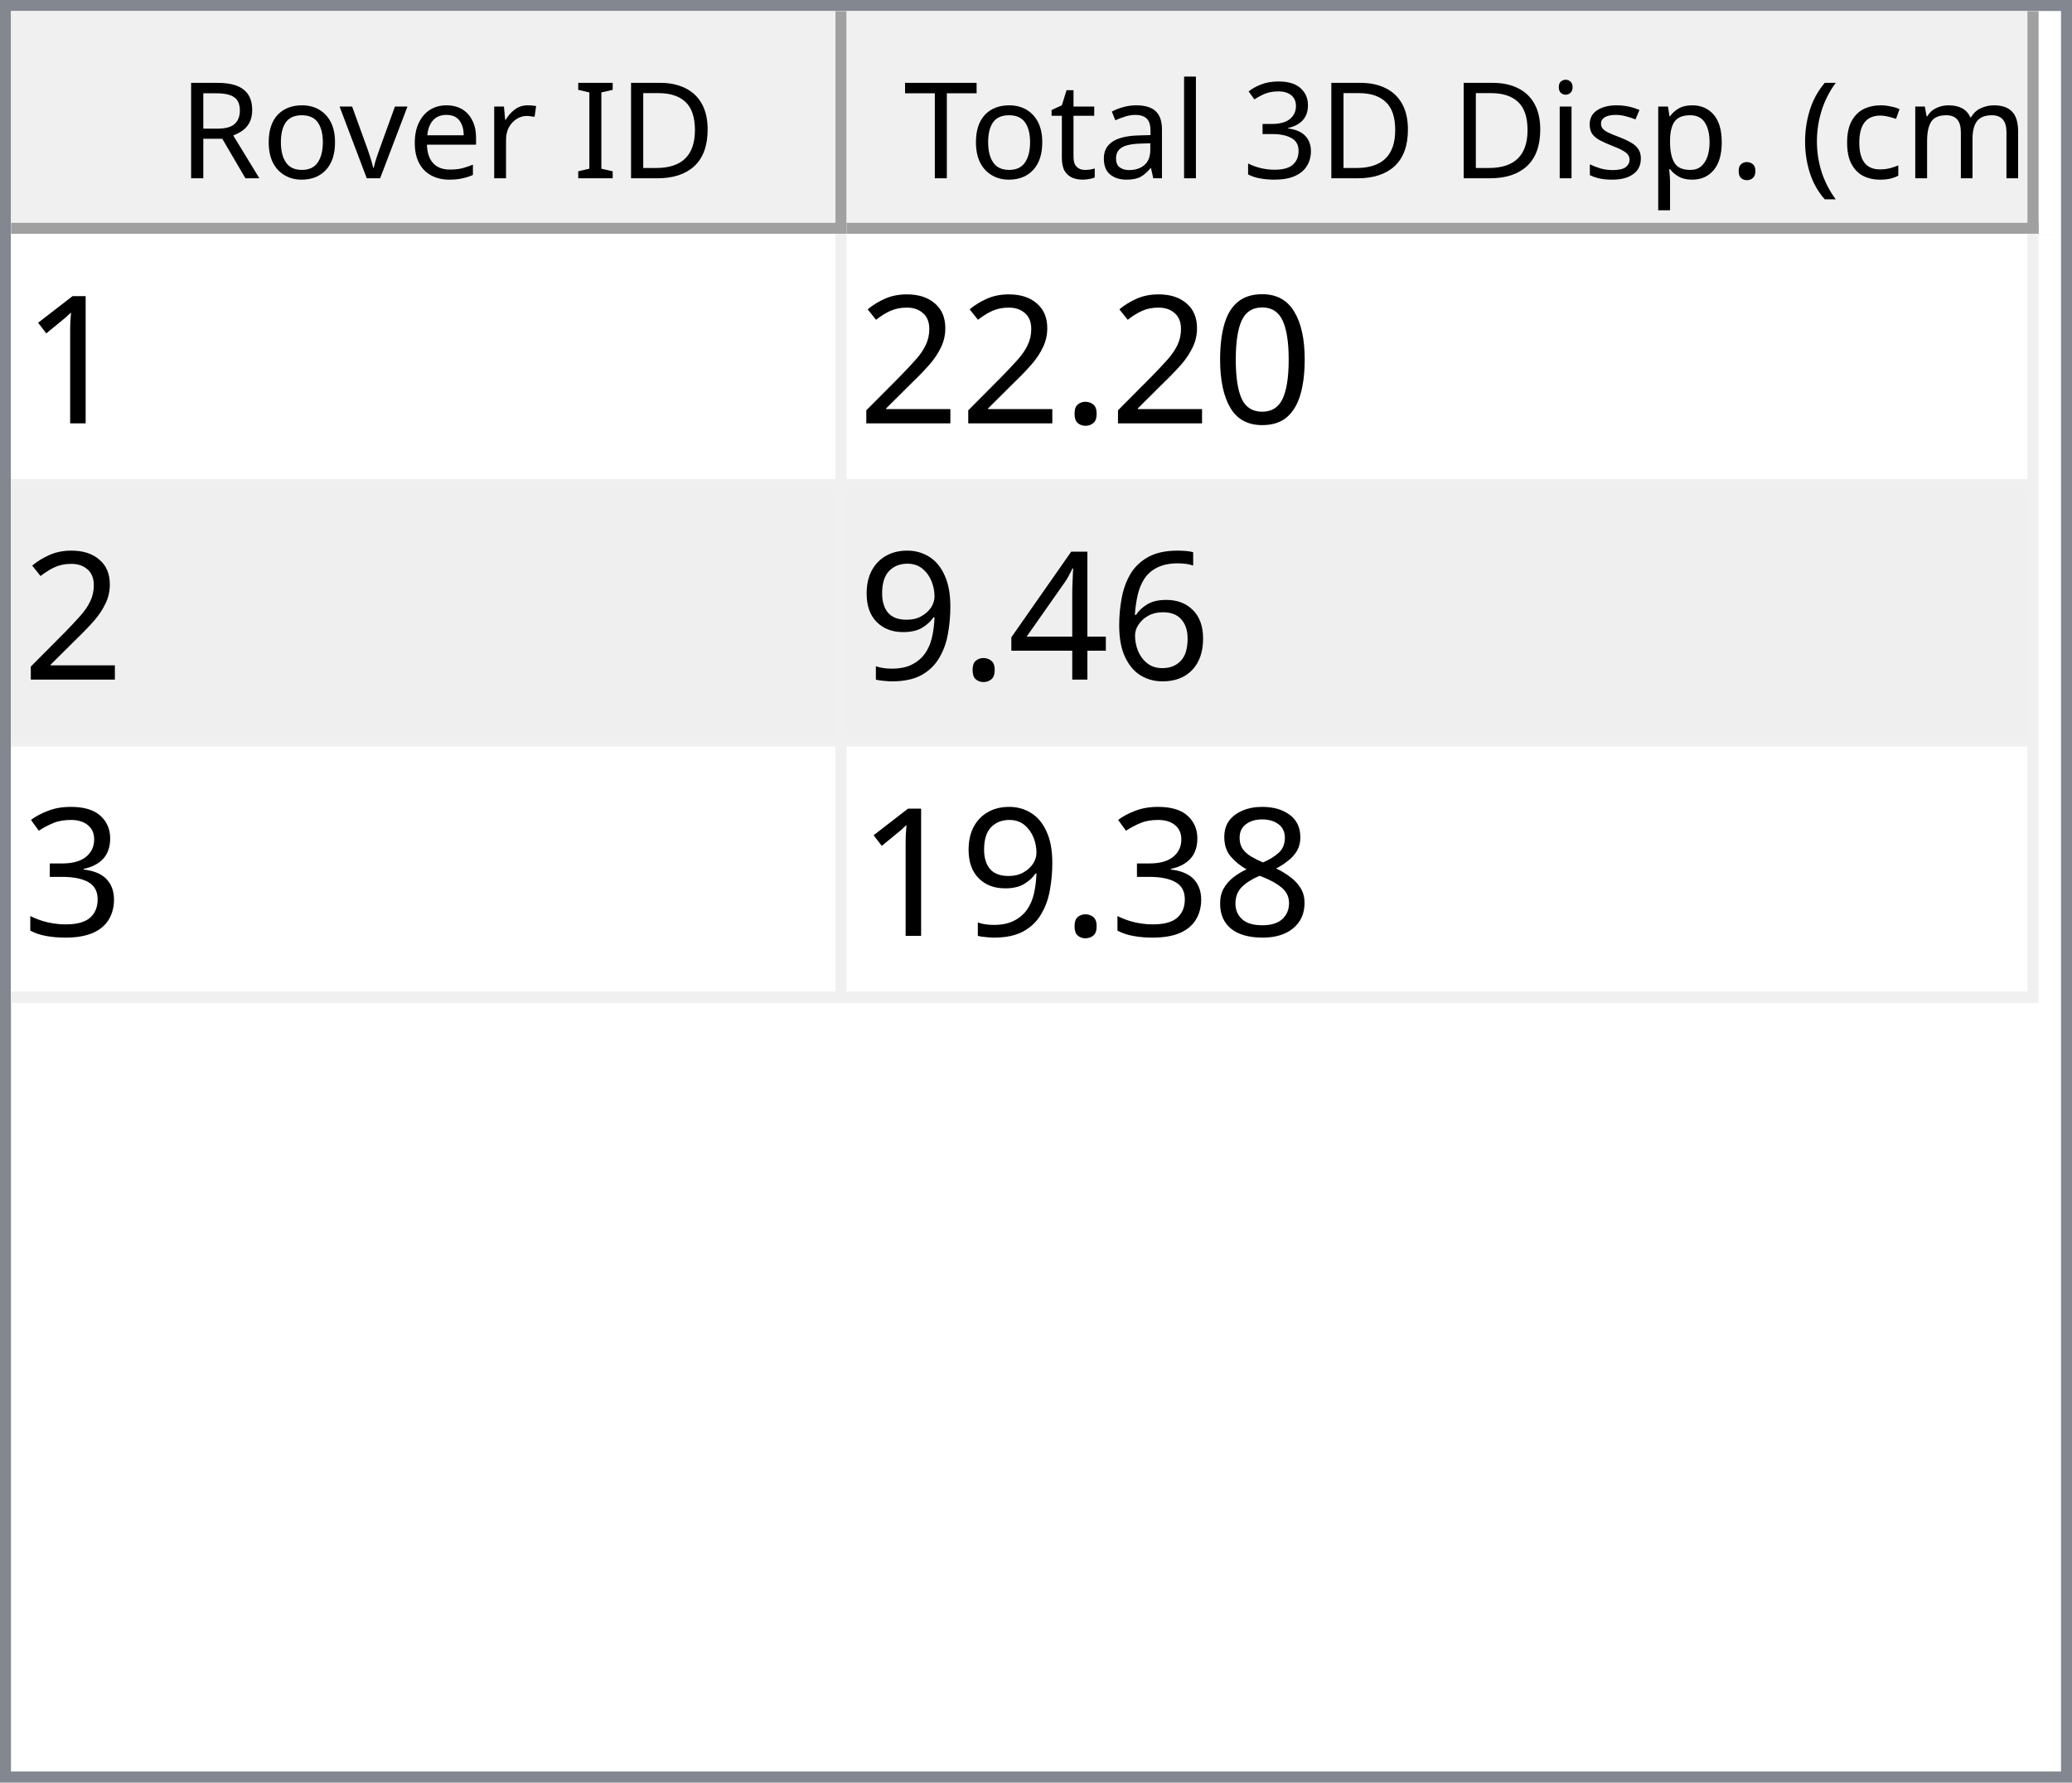
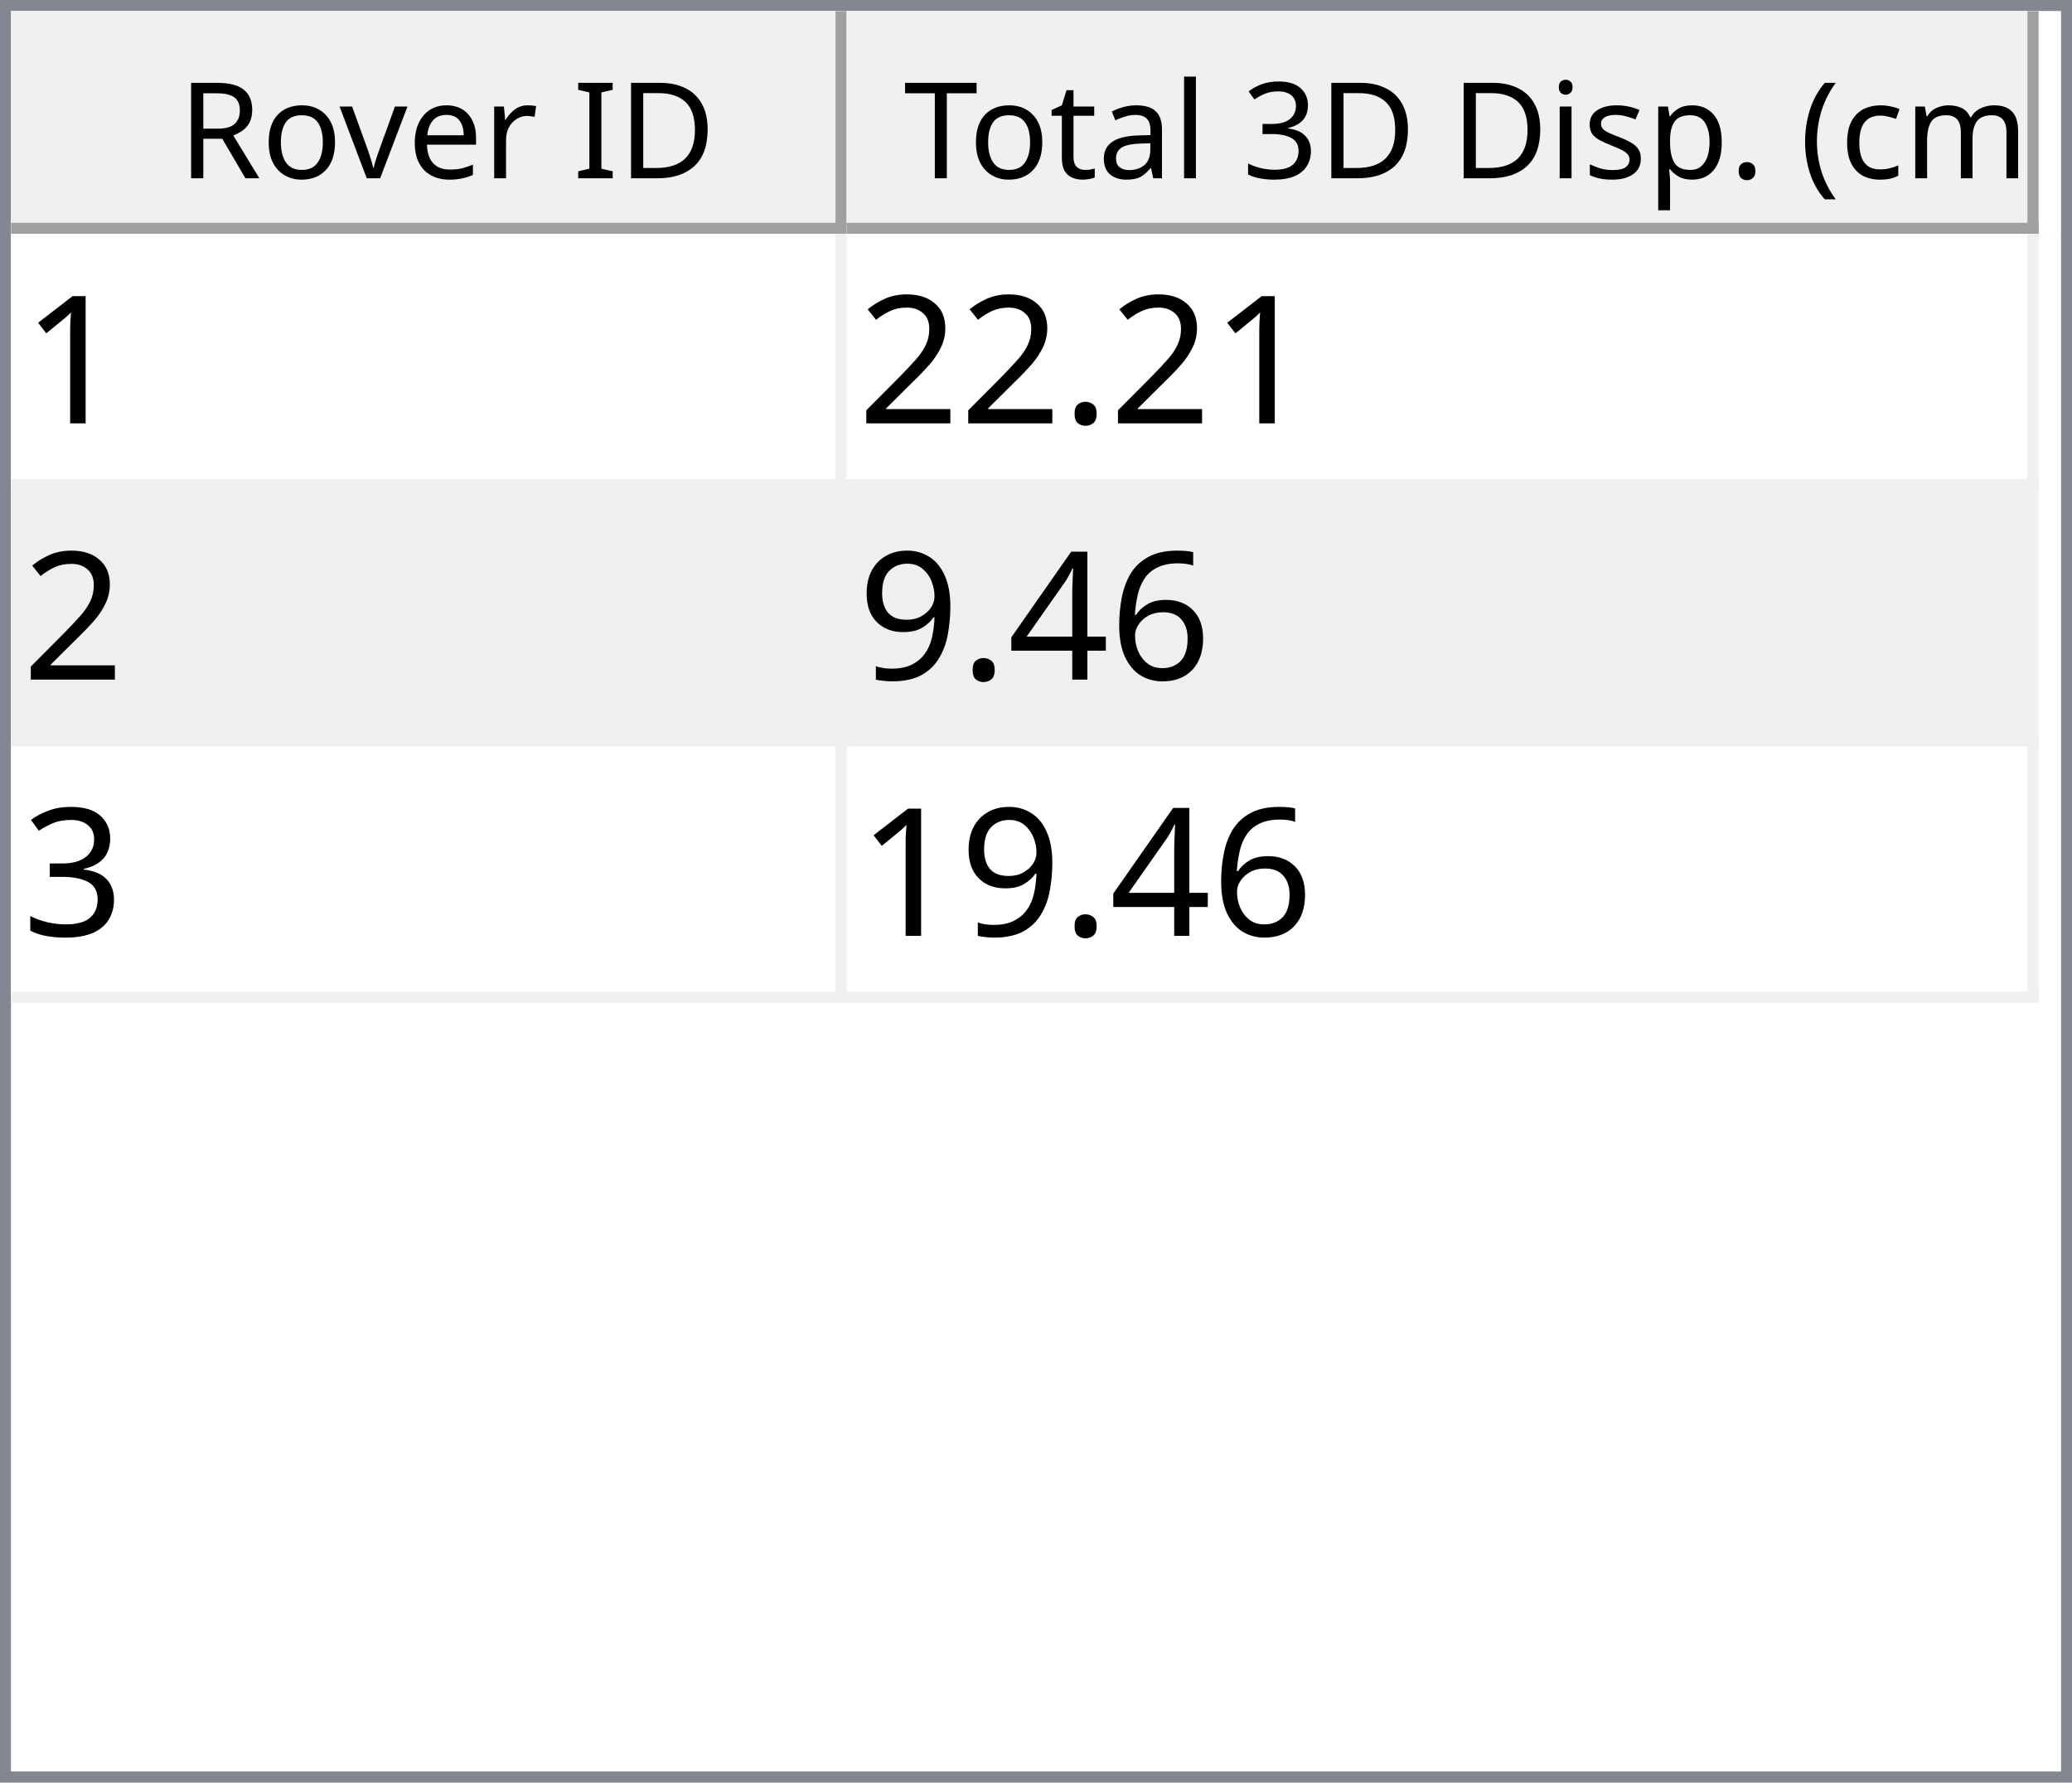
<svg xmlns="http://www.w3.org/2000/svg" style="fill-opacity:1; color-rendering:auto; color-interpolation:auto; text-rendering:auto; stroke:black; stroke-linecap:square; stroke-miterlimit:10; shape-rendering:auto; stroke-opacity:1; fill:black; stroke-dasharray:none; font-weight:normal; stroke-width:1; font-family:'Dialog'; font-style:normal; stroke-linejoin:miter; font-size:12px; stroke-dashoffset:0; image-rendering:auto;" width="186" height="160">
  <defs id="genericDefs" />
  <g>
    <defs id="defs1">
      <clipPath clipPathUnits="userSpaceOnUse" id="clipPath1">
        <path d="M0 0 L186 0 L186 160 L0 160 L0 0 Z" />
      </clipPath>
      <clipPath clipPathUnits="userSpaceOnUse" id="clipPath2">
        <path d="M0 0 L0 160 L186 160 L186 0 Z" />
      </clipPath>
      <clipPath clipPathUnits="userSpaceOnUse" id="clipPath3">
        <path d="M0 0 L0 20 L184 20 L184 0 Z" />
      </clipPath>
      <clipPath clipPathUnits="userSpaceOnUse" id="clipPath4">
        <path d="M0 0 L0 20 L75 20 L75 0 Z" />
      </clipPath>
      <clipPath clipPathUnits="userSpaceOnUse" id="clipPath5">
        <path d="M1 1 L1 19 L74 19 L74 1 Z" />
      </clipPath>
      <clipPath clipPathUnits="userSpaceOnUse" id="clipPath6">
        <path d="M0 0 L0 18 L73 18 L73 0 Z" />
      </clipPath>
      <clipPath clipPathUnits="userSpaceOnUse" id="clipPath7">
        <path d="M-0.5 -0.5 L-0.5 19.5 L74.5 19.5 L74.5 -0.5 Z" />
      </clipPath>
      <clipPath clipPathUnits="userSpaceOnUse" id="clipPath8">
        <path d="M0 0 L0 20 L107 20 L107 0 Z" />
      </clipPath>
      <clipPath clipPathUnits="userSpaceOnUse" id="clipPath9">
        <path d="M1 1 L1 19 L106 19 L106 1 Z" />
      </clipPath>
      <clipPath clipPathUnits="userSpaceOnUse" id="clipPath10">
        <path d="M0 0 L0 18 L105 18 L105 0 Z" />
      </clipPath>
      <clipPath clipPathUnits="userSpaceOnUse" id="clipPath11">
        <path d="M-0.5 -0.5 L-0.5 19.5 L106.5 19.5 L106.5 -0.5 Z" />
      </clipPath>
      <clipPath clipPathUnits="userSpaceOnUse" id="clipPath12">
        <path d="M0 0 L0 138 L184 138 L184 0 Z" />
      </clipPath>
      <clipPath clipPathUnits="userSpaceOnUse" id="clipPath13">
        <path d="M0 0 L0 69 L182 69 L182 0 Z" />
      </clipPath>
      <clipPath clipPathUnits="userSpaceOnUse" id="clipPath14">
        <path d="M-0.5 -0.5 L-0.5 68.5 L181.5 68.5 L181.5 -0.5 Z" />
      </clipPath>
      <clipPath clipPathUnits="userSpaceOnUse" id="clipPath15">
        <path d="M0 0 L0 22 L74 22 L74 0 Z" />
      </clipPath>
      <clipPath clipPathUnits="userSpaceOnUse" id="clipPath16">
        <path d="M0 0 L0 22 L106 22 L106 0 Z" />
      </clipPath>
      <font horiz-adv-x="64.551" id="font1">
        <font-face ascent="107.91" descent="25.098" units-per-em="100" style="font-style:normal; font-family:Segoe UI; font-weight:normal;" />
        <missing-glyph horiz-adv-x="64.551" d="M8.109 0 L8.109 68.266 L56.453 68.266 L56.453 0 L8.109 0 ZM15.328 7.234 L49.219 7.234 L49.219 61.031 L15.328 61.031 L15.328 7.234 Z" />
        <glyph unicode="D" horiz-adv-x="70.117" d="M9.188 0 L9.188 70.016 L28.516 70.016 Q65.531 70.016 65.531 35.891 Q65.531 19.672 55.25 9.836 Q44.969 0 27.734 0 L9.188 0 ZM17.391 62.594 L17.391 7.422 L27.828 7.422 Q41.609 7.422 49.273 14.797 Q56.938 22.172 56.938 35.688 Q56.938 62.594 28.328 62.594 L17.391 62.594 Z" />
        <glyph unicode="I" horiz-adv-x="26.611" d="M17.391 0 L9.188 0 L9.188 70.016 L17.391 70.016 L17.391 0 Z" />
        <glyph unicode=" " horiz-adv-x="27.393" d="" />
        <glyph unicode="r" horiz-adv-x="34.766" d="M34.188 41.891 Q32.078 43.5 28.125 43.5 Q23 43.5 19.555 38.672 Q16.109 33.844 16.109 25.484 L16.109 0 L8.109 0 L8.109 50 L16.109 50 L16.109 39.703 L16.312 39.703 Q18.016 44.969 21.531 47.922 Q25.047 50.875 29.391 50.875 Q32.516 50.875 34.188 50.203 L34.188 41.891 Z" />
        <glyph unicode="e" horiz-adv-x="52.295" d="M48.297 23 L12.984 23 Q13.188 14.656 17.484 10.109 Q21.781 5.562 29.297 5.562 Q37.75 5.562 44.828 11.141 L44.828 3.609 Q38.234 -1.172 27.391 -1.172 Q16.797 -1.172 10.742 5.641 Q4.688 12.453 4.688 24.812 Q4.688 36.469 11.305 43.82 Q17.922 51.172 27.734 51.172 Q37.547 51.172 42.922 44.828 Q48.297 38.484 48.297 27.203 L48.297 23 ZM40.094 29.781 Q40.047 36.719 36.75 40.578 Q33.453 44.438 27.594 44.438 Q21.922 44.438 17.969 40.383 Q14.016 36.328 13.094 29.781 L40.094 29.781 Z" />
        <glyph unicode="v" horiz-adv-x="47.9" d="M47.406 50 L27.484 0 L19.625 0 L0.688 50 L9.469 50 L22.172 13.672 Q23.578 9.672 23.922 6.688 L24.125 6.688 Q24.609 10.453 25.688 13.484 L38.969 50 L47.406 50 Z" />
        <glyph unicode="o" horiz-adv-x="58.594" d="M29 -1.172 Q17.922 -1.172 11.305 5.836 Q4.688 12.844 4.688 24.422 Q4.688 37.016 11.57 44.094 Q18.453 51.172 30.172 51.172 Q41.359 51.172 47.633 44.289 Q53.906 37.406 53.906 25.203 Q53.906 13.234 47.141 6.031 Q40.375 -1.172 29 -1.172 ZM29.594 44.438 Q21.875 44.438 17.383 39.188 Q12.891 33.938 12.891 24.703 Q12.891 15.828 17.43 10.695 Q21.969 5.562 29.594 5.562 Q37.359 5.562 41.531 10.594 Q45.703 15.625 45.703 24.906 Q45.703 34.281 41.531 39.359 Q37.359 44.438 29.594 44.438 Z" />
        <glyph unicode="R" horiz-adv-x="59.814" d="M59.375 0 L49.609 0 L37.891 19.625 Q36.281 22.359 34.766 24.289 Q33.25 26.219 31.664 27.438 Q30.078 28.656 28.25 29.219 Q26.422 29.781 24.125 29.781 L17.391 29.781 L17.391 0 L9.188 0 L9.188 70.016 L30.078 70.016 Q34.672 70.016 38.555 68.867 Q42.438 67.719 45.289 65.375 Q48.141 63.031 49.758 59.547 Q51.375 56.062 51.375 51.375 Q51.375 47.703 50.273 44.656 Q49.172 41.609 47.148 39.211 Q45.125 36.812 42.266 35.133 Q39.406 33.453 35.844 32.516 L35.844 32.328 Q37.594 31.547 38.891 30.547 Q40.188 29.547 41.359 28.18 Q42.531 26.812 43.68 25.078 Q44.828 23.344 46.234 21.047 L59.375 0 ZM17.391 62.594 L17.391 37.203 L28.516 37.203 Q31.594 37.203 34.203 38.133 Q36.812 39.062 38.719 40.797 Q40.625 42.531 41.703 45.047 Q42.781 47.562 42.781 50.688 Q42.781 56.297 39.141 59.445 Q35.5 62.594 28.609 62.594 L17.391 62.594 Z" />
        <glyph unicode=")" horiz-adv-x="30.176" d="M8.297 -15.922 L1.172 -15.922 Q16.406 2.344 16.406 26.812 Q16.406 51.469 1.078 70.016 L8.297 70.016 Q23.531 52.156 23.531 26.703 Q23.531 1.375 8.297 -15.922 Z" />
        <glyph unicode="m" horiz-adv-x="86.133" d="M79.109 0 L71.094 0 L71.094 28.719 Q71.094 37.016 68.531 40.727 Q65.969 44.438 59.906 44.438 Q54.781 44.438 51.195 39.75 Q47.609 35.062 47.609 28.516 L47.609 0 L39.594 0 L39.594 29.688 Q39.594 44.438 28.219 44.438 Q22.953 44.438 19.531 40.016 Q16.109 35.594 16.109 28.516 L16.109 0 L8.109 0 L8.109 50 L16.109 50 L16.109 42.094 L16.312 42.094 Q21.625 51.172 31.844 51.172 Q36.969 51.172 40.773 48.312 Q44.578 45.453 46 40.828 Q51.562 51.172 62.594 51.172 Q79.109 51.172 79.109 30.812 L79.109 0 Z" />
        <glyph unicode="c" horiz-adv-x="46.191" d="M42.188 2.297 Q36.422 -1.172 28.516 -1.172 Q17.828 -1.172 11.258 5.789 Q4.688 12.75 4.688 23.828 Q4.688 36.188 11.766 43.68 Q18.844 51.172 30.672 51.172 Q37.25 51.172 42.281 48.734 L42.281 40.531 Q36.719 44.438 30.375 44.438 Q22.703 44.438 17.797 38.945 Q12.891 33.453 12.891 24.516 Q12.891 15.719 17.508 10.641 Q22.125 5.562 29.891 5.562 Q36.422 5.562 42.188 9.906 L42.188 2.297 Z" />
        <glyph unicode="(" horiz-adv-x="30.176" d="M29.109 -15.922 L21.969 -15.922 Q6.844 1.375 6.844 26.703 Q6.844 52.156 21.969 70.016 L29.203 70.016 Q13.875 51.469 13.875 26.812 Q13.875 2.344 29.109 -15.922 Z" />
        <glyph unicode="." horiz-adv-x="21.68" d="M10.891 -1.078 Q8.641 -1.078 7.055 0.539 Q5.469 2.156 5.469 4.391 Q5.469 6.641 7.055 8.273 Q8.641 9.906 10.891 9.906 Q13.188 9.906 14.797 8.273 Q16.406 6.641 16.406 4.391 Q16.406 2.156 14.797 0.539 Q13.188 -1.078 10.891 -1.078 Z" />
        <glyph unicode="p" horiz-adv-x="58.789" d="M16.312 7.234 L16.109 7.234 L16.109 -23 L8.109 -23 L8.109 50 L16.109 50 L16.109 41.219 L16.312 41.219 Q22.219 51.172 33.594 51.172 Q43.266 51.172 48.688 44.461 Q54.109 37.75 54.109 26.469 Q54.109 13.922 48 6.375 Q41.891 -1.172 31.297 -1.172 Q21.578 -1.172 16.312 7.234 ZM16.109 27.391 L16.109 20.406 Q16.109 14.203 20.141 9.883 Q24.172 5.562 30.375 5.562 Q37.641 5.562 41.773 11.133 Q45.906 16.703 45.906 26.609 Q45.906 34.969 42.047 39.703 Q38.188 44.438 31.594 44.438 Q24.609 44.438 20.359 39.578 Q16.109 34.719 16.109 27.391 Z" />
        <glyph unicode="s" horiz-adv-x="42.432" d="M5.078 1.812 L5.078 10.406 Q11.625 5.562 19.484 5.562 Q30.031 5.562 30.031 12.594 Q30.031 14.594 29.125 15.992 Q28.219 17.391 26.68 18.461 Q25.141 19.531 23.07 20.383 Q21 21.234 18.609 22.172 Q15.281 23.484 12.766 24.828 Q10.25 26.172 8.57 27.859 Q6.891 29.547 6.031 31.695 Q5.172 33.844 5.172 36.719 Q5.172 40.234 6.789 42.945 Q8.406 45.656 11.086 47.484 Q13.766 49.312 17.211 50.242 Q20.656 51.172 24.312 51.172 Q30.812 51.172 35.938 48.922 L35.938 40.828 Q30.422 44.438 23.25 44.438 Q21 44.438 19.195 43.922 Q17.391 43.406 16.094 42.477 Q14.797 41.547 14.086 40.258 Q13.375 38.969 13.375 37.406 Q13.375 35.453 14.086 34.133 Q14.797 32.812 16.164 31.789 Q17.531 30.766 19.484 29.938 Q21.438 29.109 23.922 28.125 Q27.25 26.859 29.883 25.516 Q32.516 24.172 34.375 22.484 Q36.234 20.797 37.234 18.602 Q38.234 16.406 38.234 13.375 Q38.234 9.672 36.602 6.938 Q34.969 4.203 32.234 2.398 Q29.5 0.594 25.93 -0.289 Q22.359 -1.172 18.453 -1.172 Q10.75 -1.172 5.078 1.812 Z" />
        <glyph unicode="i" horiz-adv-x="24.219" d="M12.203 62.703 Q10.062 62.703 8.547 64.164 Q7.031 65.625 7.031 67.875 Q7.031 70.125 8.547 71.609 Q10.062 73.094 12.203 73.094 Q14.406 73.094 15.945 71.609 Q17.484 70.125 17.484 67.875 Q17.484 65.719 15.945 64.211 Q14.406 62.703 12.203 62.703 ZM16.109 0 L8.109 0 L8.109 50 L16.109 50 L16.109 0 Z" />
        <glyph unicode="3" horiz-adv-x="53.906" d="M46.531 19.828 Q46.531 15.094 44.75 11.211 Q42.969 7.328 39.719 4.57 Q36.469 1.812 31.93 0.297 Q27.391 -1.219 21.922 -1.219 Q11.922 -1.219 6 2.594 L6 11.188 Q13.094 5.609 22.219 5.609 Q25.875 5.609 28.828 6.539 Q31.781 7.469 33.906 9.227 Q36.031 10.984 37.18 13.477 Q38.328 15.969 38.328 19.094 Q38.328 32.812 18.797 32.812 L12.984 32.812 L12.984 39.594 L18.5 39.594 Q35.797 39.594 35.797 52.484 Q35.797 64.406 22.609 64.406 Q15.188 64.406 8.688 59.422 L8.688 67.188 Q15.375 71.188 24.609 71.188 Q29 71.188 32.57 69.969 Q36.141 68.75 38.68 66.555 Q41.219 64.359 42.609 61.281 Q44 58.203 44 54.5 Q44 40.672 30.031 36.719 L30.031 36.531 Q33.594 36.141 36.625 34.797 Q39.656 33.453 41.852 31.305 Q44.047 29.156 45.289 26.25 Q46.531 23.344 46.531 19.828 Z" />
        <glyph unicode="l" horiz-adv-x="24.219" d="M16.109 0 L8.109 0 L8.109 74.031 L16.109 74.031 L16.109 0 Z" />
        <glyph unicode="a" horiz-adv-x="50.879" d="M43.891 0 L35.891 0 L35.891 7.812 L35.688 7.812 Q30.469 -1.172 20.312 -1.172 Q12.844 -1.172 8.617 2.781 Q4.391 6.734 4.391 13.281 Q4.391 27.297 20.906 29.594 L35.891 31.688 Q35.891 44.438 25.594 44.438 Q16.547 44.438 9.281 38.281 L9.281 46.484 Q16.656 51.172 26.266 51.172 Q43.891 51.172 43.891 32.516 L43.891 0 ZM35.891 25.297 L23.828 23.641 Q18.266 22.859 15.43 20.875 Q12.594 18.891 12.594 13.875 Q12.594 10.203 15.211 7.883 Q17.828 5.562 22.172 5.562 Q28.125 5.562 32.008 9.742 Q35.891 13.922 35.891 20.312 L35.891 25.297 Z" />
        <glyph unicode="t" horiz-adv-x="33.887" d="M31.297 0.484 Q28.469 -1.078 23.828 -1.078 Q10.688 -1.078 10.688 13.578 L10.688 43.172 L2.094 43.172 L2.094 50 L10.688 50 L10.688 62.203 L18.703 64.797 L18.703 50 L31.297 50 L31.297 43.172 L18.703 43.172 L18.703 14.984 Q18.703 9.969 20.414 7.82 Q22.125 5.672 26.078 5.672 Q29.109 5.672 31.297 7.328 L31.297 0.484 Z" />
        <glyph unicode="T" horiz-adv-x="52.393" d="M50.594 62.594 L30.375 62.594 L30.375 0 L22.172 0 L22.172 62.594 L2 62.594 L2 70.016 L50.594 70.016 L50.594 62.594 Z" />
      </font>
      <font horiz-adv-x="75.0" id="font2">
        <font-face ascent="100.537" descent="21.973" units-per-em="100" style="font-style:normal; font-family:sans-serif; font-weight:normal;" />
        <missing-glyph horiz-adv-x="75.0" d="M12.5 0 L12.5 62.5 L62.5 62.5 L62.5 0 L12.5 0 ZM14.062 1.562 L60.938 1.562 L60.938 60.938 L14.062 60.938 L14.062 1.562 Z" />
        <glyph unicode="1" horiz-adv-x="55.615" d="M37.25 0 L28.469 0 L28.469 56 Q25.297 52.984 20.141 49.953 Q14.984 46.922 10.891 45.406 L10.891 53.906 Q18.266 57.375 23.781 62.305 Q29.297 67.234 31.594 71.875 L37.25 71.875 L37.25 0 Z" />
-         <glyph unicode="0" horiz-adv-x="55.615" d="M4.156 35.297 Q4.156 48 6.766 55.742 Q9.375 63.484 14.523 67.68 Q19.672 71.875 27.484 71.875 Q33.25 71.875 37.594 69.555 Q41.938 67.234 44.773 62.867 Q47.609 58.5 49.219 52.227 Q50.828 45.953 50.828 35.297 Q50.828 22.703 48.242 14.969 Q45.656 7.234 40.508 3.008 Q35.359 -1.219 27.484 -1.219 Q17.141 -1.219 11.234 6.203 Q4.156 15.141 4.156 35.297 ZM13.188 35.297 Q13.188 17.672 17.312 11.836 Q21.438 6 27.484 6 Q33.547 6 37.672 11.859 Q41.797 17.719 41.797 35.297 Q41.797 52.984 37.672 58.789 Q33.547 64.594 27.391 64.594 Q21.344 64.594 17.719 59.469 Q13.188 52.938 13.188 35.297 Z" />
        <glyph unicode="." horiz-adv-x="27.783" d="M9.078 0 L9.078 10.016 L19.094 10.016 L19.094 0 L9.078 0 Z" />
        <glyph unicode="2" horiz-adv-x="55.615" d="M50.344 8.453 L50.344 0 L3.031 0 Q2.938 3.172 4.047 6.109 Q5.859 10.938 9.836 15.625 Q13.812 20.312 21.344 26.469 Q33.016 36.031 37.117 41.625 Q41.219 47.219 41.219 52.203 Q41.219 57.422 37.477 61.008 Q33.734 64.594 27.734 64.594 Q21.391 64.594 17.578 60.789 Q13.766 56.984 13.719 50.25 L4.688 51.172 Q5.609 61.281 11.664 66.578 Q17.719 71.875 27.938 71.875 Q38.234 71.875 44.242 66.164 Q50.25 60.453 50.25 52 Q50.25 47.703 48.492 43.555 Q46.734 39.406 42.656 34.812 Q38.578 30.219 29.109 22.219 Q21.188 15.578 18.945 13.211 Q16.703 10.844 15.234 8.453 L50.344 8.453 Z" />
        <glyph unicode="6" horiz-adv-x="55.615" d="M49.75 54.047 L41.016 53.375 Q39.844 58.547 37.703 60.891 Q34.125 64.656 28.906 64.656 Q24.703 64.656 21.531 62.312 Q17.391 59.281 14.992 53.469 Q12.594 47.656 12.5 36.922 Q15.672 41.75 20.266 44.094 Q24.859 46.438 29.891 46.438 Q38.672 46.438 44.852 39.969 Q51.031 33.5 51.031 23.25 Q51.031 16.5 48.125 10.719 Q45.219 4.938 40.141 1.859 Q35.062 -1.219 28.609 -1.219 Q17.625 -1.219 10.695 6.859 Q3.766 14.938 3.766 33.5 Q3.766 54.25 11.422 63.672 Q18.109 71.875 29.438 71.875 Q37.891 71.875 43.289 67.141 Q48.688 62.406 49.75 54.047 ZM13.875 23.188 Q13.875 18.656 15.797 14.508 Q17.719 10.359 21.188 8.18 Q24.656 6 28.469 6 Q34.031 6 38.039 10.492 Q42.047 14.984 42.047 22.703 Q42.047 30.125 38.086 34.398 Q34.125 38.672 28.125 38.672 Q22.172 38.672 18.023 34.398 Q13.875 30.125 13.875 23.188 Z" />
        <glyph unicode="4" horiz-adv-x="55.615" d="M32.328 0 L32.328 17.141 L1.266 17.141 L1.266 25.203 L33.938 71.578 L41.109 71.578 L41.109 25.203 L50.781 25.203 L50.781 17.141 L41.109 17.141 L41.109 0 L32.328 0 ZM32.328 25.203 L32.328 57.469 L9.906 25.203 L32.328 25.203 Z" />
        <glyph unicode="9" horiz-adv-x="55.615" d="M5.469 16.547 L13.922 17.328 Q14.984 11.375 18.016 8.688 Q21.047 6 25.781 6 Q29.828 6 32.883 7.859 Q35.938 9.719 37.891 12.82 Q39.844 15.922 41.164 21.195 Q42.484 26.469 42.484 31.938 Q42.484 32.516 42.438 33.688 Q39.797 29.5 35.234 26.883 Q30.672 24.266 25.344 24.266 Q16.453 24.266 10.305 30.711 Q4.156 37.156 4.156 47.703 Q4.156 58.594 10.578 65.234 Q17 71.875 26.656 71.875 Q33.641 71.875 39.43 68.117 Q45.219 64.359 48.219 57.398 Q51.219 50.438 51.219 37.25 Q51.219 23.531 48.242 15.406 Q45.266 7.281 39.383 3.031 Q33.5 -1.219 25.594 -1.219 Q17.188 -1.219 11.867 3.445 Q6.547 8.109 5.469 16.547 ZM41.453 48.141 Q41.453 55.719 37.43 60.156 Q33.406 64.594 27.734 64.594 Q21.875 64.594 17.531 59.812 Q13.188 55.031 13.188 47.406 Q13.188 40.578 17.312 36.305 Q21.438 32.031 27.484 32.031 Q33.594 32.031 37.523 36.305 Q41.453 40.578 41.453 48.141 Z" />
        <glyph unicode="3" horiz-adv-x="55.615" d="M4.203 18.891 L12.984 20.062 Q14.5 12.594 18.141 9.297 Q21.781 6 27 6 Q33.203 6 37.477 10.297 Q41.75 14.594 41.75 20.953 Q41.75 27 37.797 30.93 Q33.844 34.859 27.734 34.859 Q25.25 34.859 21.531 33.891 L22.516 41.609 Q23.391 41.5 23.922 41.5 Q29.547 41.5 34.039 44.43 Q38.531 47.359 38.531 53.469 Q38.531 58.297 35.258 61.477 Q31.984 64.656 26.812 64.656 Q21.688 64.656 18.266 61.43 Q14.844 58.203 13.875 51.766 L5.078 53.328 Q6.688 62.156 12.398 67.016 Q18.109 71.875 26.609 71.875 Q32.469 71.875 37.398 69.359 Q42.328 66.844 44.945 62.5 Q47.562 58.156 47.562 53.266 Q47.562 48.641 45.07 44.828 Q42.578 41.016 37.703 38.766 Q44.047 37.312 47.562 32.695 Q51.078 28.078 51.078 21.141 Q51.078 11.766 44.242 5.25 Q37.406 -1.266 26.953 -1.266 Q17.531 -1.266 11.305 4.352 Q5.078 9.969 4.203 18.891 Z" />
-         <glyph unicode="8" horiz-adv-x="55.615" d="M17.672 38.812 Q12.203 40.828 9.57 44.539 Q6.938 48.25 6.938 53.422 Q6.938 61.234 12.555 66.555 Q18.172 71.875 27.484 71.875 Q36.859 71.875 42.578 66.43 Q48.297 60.984 48.297 53.172 Q48.297 48.188 45.68 44.508 Q43.062 40.828 37.75 38.812 Q44.344 36.672 47.781 31.883 Q51.219 27.094 51.219 20.453 Q51.219 11.281 44.727 5.031 Q38.234 -1.219 27.641 -1.219 Q17.047 -1.219 10.547 5.055 Q4.047 11.328 4.047 20.703 Q4.047 27.688 7.594 32.398 Q11.141 37.109 17.672 38.812 ZM15.922 53.719 Q15.922 48.641 19.195 45.414 Q22.469 42.188 27.688 42.188 Q32.766 42.188 36.016 45.383 Q39.266 48.578 39.266 53.219 Q39.266 58.062 35.914 61.359 Q32.562 64.656 27.594 64.656 Q22.562 64.656 19.242 61.43 Q15.922 58.203 15.922 53.719 ZM13.094 20.656 Q13.094 16.891 14.875 13.375 Q16.656 9.859 20.172 7.93 Q23.688 6 27.734 6 Q34.031 6 38.133 10.055 Q42.234 14.109 42.234 20.359 Q42.234 26.703 38.016 30.859 Q33.797 35.016 27.438 35.016 Q21.234 35.016 17.164 30.914 Q13.094 26.812 13.094 20.656 Z" />
      </font>
    </defs>
    <g style="fill:white; stroke:white;">
      <rect x="0" y="0" width="186" style="clip-path:url(#clipPath1); stroke:none;" height="160" />
    </g>
    <g style="fill:white; text-rendering:optimizeSpeed; color-rendering:optimizeSpeed; image-rendering:optimizeSpeed; shape-rendering:crispEdges; stroke:white; color-interpolation:sRGB;">
      <rect x="0" width="186" height="160" y="0" style="stroke:none;" />
      <path style="stroke:none;" d="M0 160 L186 160 L186 0 L0 0 Z" />
    </g>
    <g style="fill:rgb(240,240,240); font-family:'Segoe UI'; stroke:rgb(240,240,240);">
      <rect x="0" y="0" width="186" style="clip-path:url(#clipPath2); stroke:none;" height="160" />
    </g>
    <g style="fill:rgb(130,135,144); font-family:'Segoe UI'; stroke:rgb(130,135,144);">
      <path d="M0 0 L186 0 L186 160 L0 160 L0 0 ZM1 1 L185 1 L185 159 L1 159 L1 1 Z" style="fill-rule:evenodd; clip-path:url(#clipPath2); stroke:none;" />
    </g>
    <g style="fill:white; font-family:'Segoe UI'; stroke:white;" transform="translate(1,1)">
      <rect x="0" y="0" width="184" style="clip-path:url(#clipPath3); stroke:none;" height="20" />
    </g>
    <g style="fill:rgb(240,240,240); font-family:'Segoe UI'; stroke:rgb(240,240,240);" transform="translate(1,1)">
      <rect x="0" y="0" width="75" style="clip-path:url(#clipPath4); stroke:none;" height="20" />
    </g>
    <g style="font-family:'Segoe UI';" transform="translate(2,2)">
      <text x="14" xml:space="preserve" y="14" style="clip-path:url(#clipPath6); stroke:none;">Rover ID</text>
    </g>
    <g style="fill:rgb(160,160,160); font-family:'Segoe UI'; stroke:rgb(160,160,160); stroke-linejoin:bevel;" transform="translate(1.5,1.5)">
      <line x1="74" x2="74" y1="0" style="fill:none; clip-path:url(#clipPath7);" y2="19" />
    </g>
    <g style="fill:rgb(160,160,160); font-family:'Segoe UI'; stroke:rgb(160,160,160); stroke-linejoin:bevel;" transform="matrix(1,0,0,1,1,1) translate(0.5,0.5)">
      <line x1="0" x2="74" y1="19" style="fill:none; clip-path:url(#clipPath7);" y2="19" />
    </g>
    <g style="fill:rgb(240,240,240); font-family:'Segoe UI'; stroke:rgb(240,240,240);" transform="translate(76,1)">
      <rect x="0" y="0" width="107" style="clip-path:url(#clipPath8); stroke:none;" height="20" />
    </g>
    <g style="font-family:'Segoe UI';" transform="translate(77,2)">
      <text x="1" xml:space="preserve" y="14" style="clip-path:url(#clipPath10); stroke:none;"> Total 3D Disp. (cm)</text>
    </g>
    <g style="fill:rgb(160,160,160); font-family:'Segoe UI'; stroke:rgb(160,160,160); stroke-linejoin:bevel;" transform="translate(76.5,1.5)">
      <line x1="106" x2="106" y1="0" style="fill:none; clip-path:url(#clipPath11);" y2="19" />
    </g>
    <g style="fill:rgb(160,160,160); font-family:'Segoe UI'; stroke:rgb(160,160,160); stroke-linejoin:bevel;" transform="matrix(1,0,0,1,76,1) translate(0.5,0.5)">
      <line x1="0" x2="106" y1="19" style="fill:none; clip-path:url(#clipPath11);" y2="19" />
    </g>
    <g style="fill:white; font-family:'Segoe UI'; stroke:white;" transform="translate(1,21)">
      <rect x="0" y="0" width="184" style="clip-path:url(#clipPath12); stroke:none;" height="138" />
    </g>
    <g style="fill:rgb(240,240,240); font-size:16px; font-family:sans-serif; stroke:rgb(240,240,240);" transform="translate(1,21)">
      <rect x="0" y="0" width="182" style="clip-path:url(#clipPath13); stroke:none;" height="69" />
      <line transform="translate(0.5,0.5)" x1="0" x2="181" y1="22" style="clip-path:url(#clipPath14); fill:none; stroke-linejoin:bevel;" y2="22" />
    </g>
    <g transform="matrix(1,0,0,1,1,21) translate(0.5,0.5)" style="fill:rgb(240,240,240); font-size:16px; font-family:sans-serif; stroke:rgb(240,240,240); stroke-linejoin:bevel;">
      <line x1="0" x2="181" y1="45" style="fill:none; clip-path:url(#clipPath14);" y2="45" />
    </g>
    <g transform="matrix(1,0,0,1,1,21) translate(0.5,0.5)" style="fill:rgb(240,240,240); font-size:16px; font-family:sans-serif; stroke:rgb(240,240,240); stroke-linejoin:bevel;">
      <line x1="0" x2="181" y1="68" style="fill:none; clip-path:url(#clipPath14);" y2="68" />
    </g>
    <g transform="matrix(1,0,0,1,1,21) translate(0.5,0.5)" style="fill:rgb(240,240,240); font-size:16px; font-family:sans-serif; stroke:rgb(240,240,240); stroke-linejoin:bevel;">
      <line x1="74" x2="74" y1="0" style="fill:none; clip-path:url(#clipPath14);" y2="68" />
    </g>
    <g transform="matrix(1,0,0,1,1,21) translate(0.5,0.5)" style="fill:rgb(240,240,240); font-size:16px; font-family:sans-serif; stroke:rgb(240,240,240); stroke-linejoin:bevel;">
      <line x1="181" x2="181" y1="0" style="fill:none; clip-path:url(#clipPath14);" y2="68" />
    </g>
    <g style="fill:white; font-size:16px; font-family:sans-serif; stroke:white;" transform="matrix(1,0,0,1,1,21)">
      <rect x="0" y="0" width="74" style="clip-path:url(#clipPath15); stroke:none;" height="22" />
      <text x="1" y="17" style="fill:black; clip-path:url(#clipPath15); stroke:none;" xml:space="preserve">1</text>
    </g>
    <g style="fill:white; font-size:16px; font-family:sans-serif; stroke:white;" transform="matrix(1,0,0,1,1,21) translate(75,0)">
      <rect x="0" y="0" width="106" style="clip-path:url(#clipPath16); stroke:none;" height="22" />
-       <text x="1" y="17" style="fill:black; clip-path:url(#clipPath16); stroke:none;" xml:space="preserve">22.20</text>
+       <text x="1" y="17" style="fill:black; clip-path:url(#clipPath16); stroke:none;" xml:space="preserve">22.21</text>
    </g>
    <g style="fill:rgb(239,239,239); font-size:16px; font-family:sans-serif; stroke:rgb(239,239,239);" transform="matrix(1,0,0,1,1,21) translate(0,23)">
      <rect x="0" y="0" width="74" style="clip-path:url(#clipPath15); stroke:none;" height="22" />
      <text x="1" y="17" style="fill:black; clip-path:url(#clipPath15); stroke:none;" xml:space="preserve">2</text>
    </g>
    <g style="fill:rgb(239,239,239); font-size:16px; font-family:sans-serif; stroke:rgb(239,239,239);" transform="matrix(1,0,0,1,1,21) translate(75,23)">
      <rect x="0" y="0" width="106" style="clip-path:url(#clipPath16); stroke:none;" height="22" />
      <text x="1" y="17" style="fill:black; clip-path:url(#clipPath16); stroke:none;" xml:space="preserve">9.46</text>
    </g>
    <g style="fill:white; font-size:16px; font-family:sans-serif; stroke:white;" transform="matrix(1,0,0,1,1,21) translate(0,46)">
      <rect x="0" y="0" width="74" style="clip-path:url(#clipPath15); stroke:none;" height="22" />
      <text x="1" y="17" style="fill:black; clip-path:url(#clipPath15); stroke:none;" xml:space="preserve">3</text>
    </g>
    <g style="fill:white; font-size:16px; font-family:sans-serif; stroke:white;" transform="matrix(1,0,0,1,1,21) translate(75,46)">
      <rect x="0" y="0" width="106" style="clip-path:url(#clipPath16); stroke:none;" height="22" />
-       <text x="1" y="17" style="fill:black; clip-path:url(#clipPath16); stroke:none;" xml:space="preserve">19.38</text>
+       <text x="1" y="17" style="fill:black; clip-path:url(#clipPath16); stroke:none;" xml:space="preserve">19.46</text>
    </g>
  </g>
</svg>
